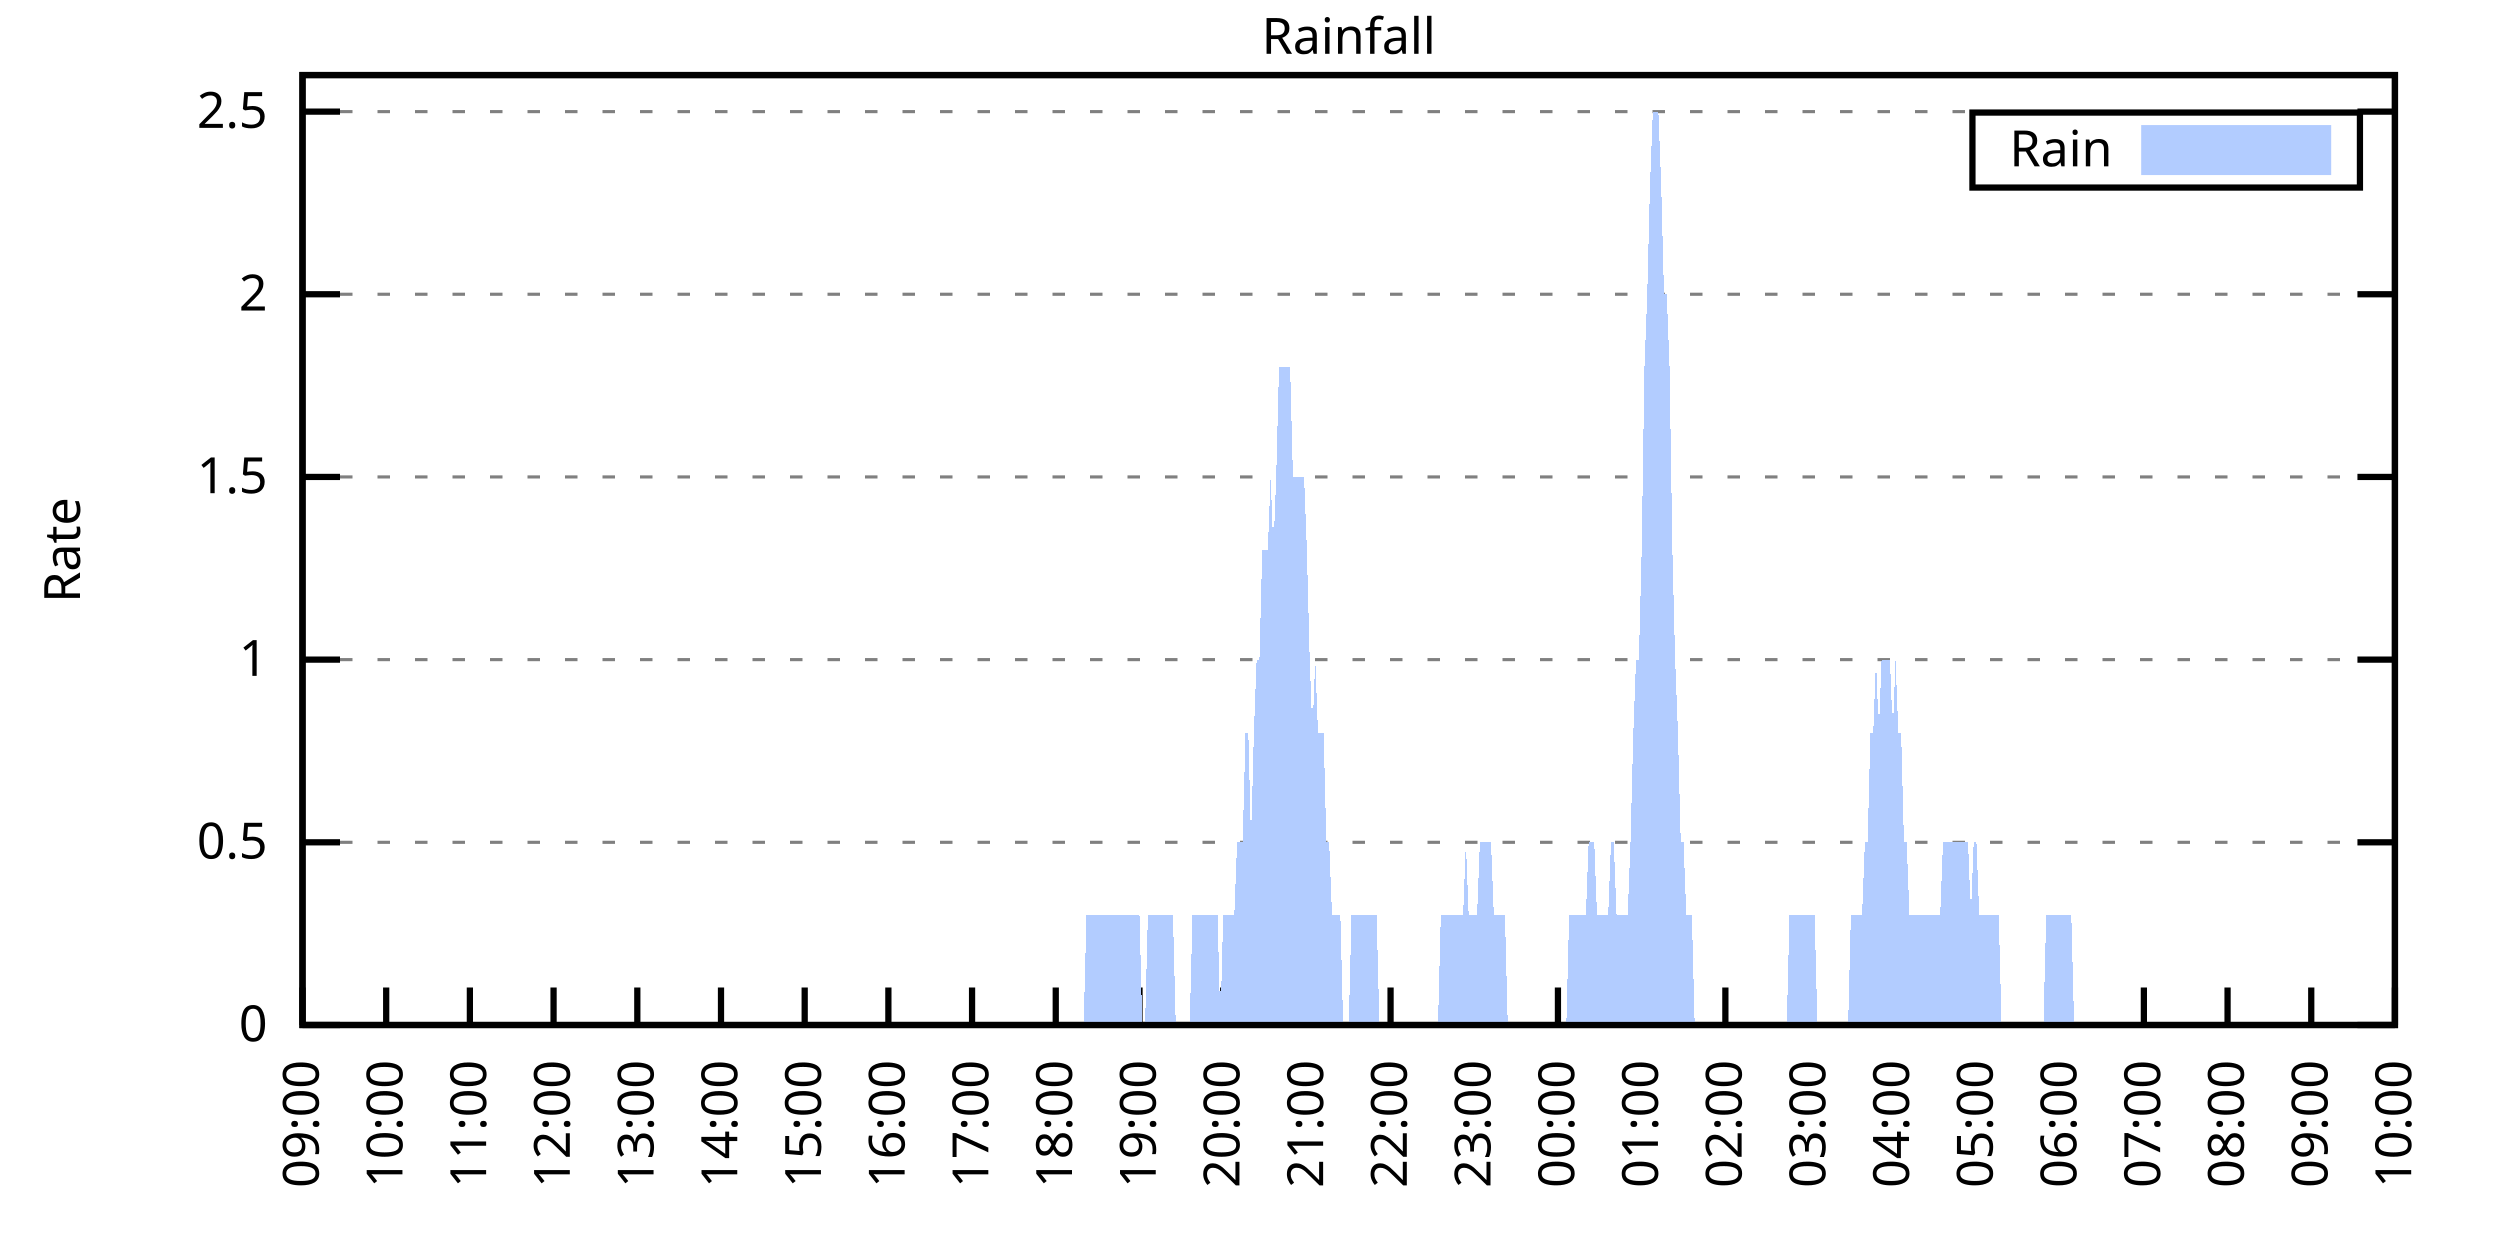
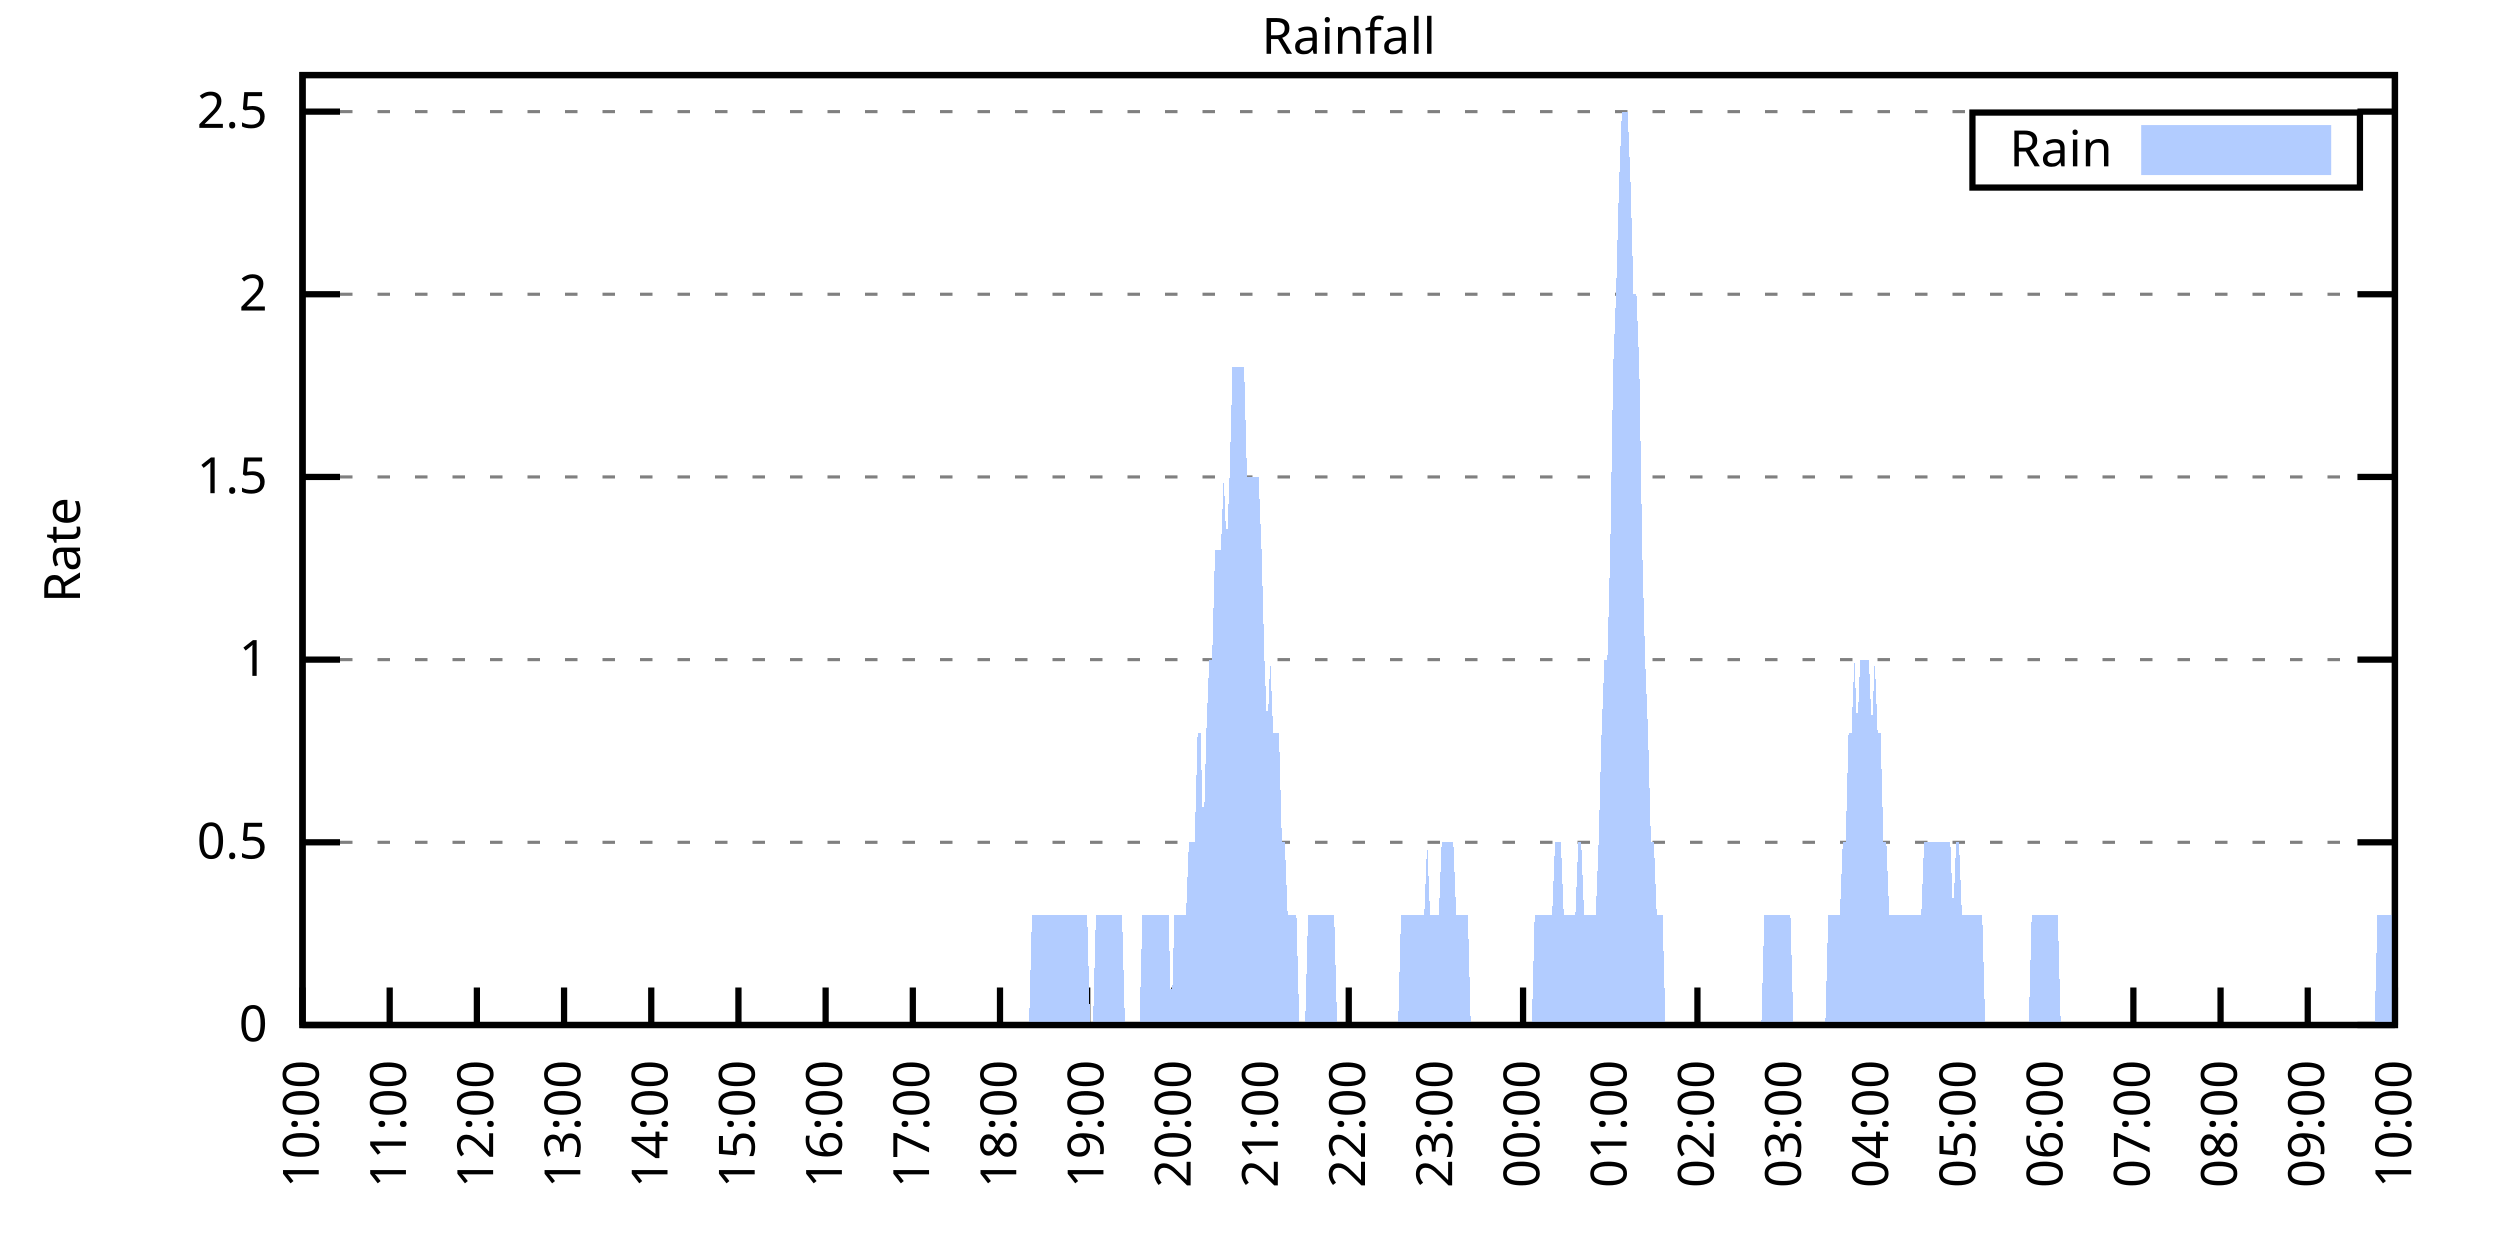
<svg xmlns="http://www.w3.org/2000/svg" xmlns:xlink="http://www.w3.org/1999/xlink" width="400" height="200" viewBox="0 0 400 200">
  <g id="gnuplot_canvas">
    <rect x="0" y="0" width="400" height="200" fill="none" />
    <defs>
      <circle id="gpDot" r="0.5" stroke-width="0.5" stroke="currentColor" />
      <path id="gpPt0" stroke-width="0.333" stroke="currentColor" d="M-1,0 h2 M0,-1 v2" />
      <path id="gpPt1" stroke-width="0.333" stroke="currentColor" d="M-1,-1 L1,1 M1,-1 L-1,1" />
      <path id="gpPt2" stroke-width="0.333" stroke="currentColor" d="M-1,0 L1,0 M0,-1 L0,1 M-1,-1 L1,1 M-1,1 L1,-1" />
      <rect id="gpPt3" stroke-width="0.333" stroke="currentColor" x="-1" y="-1" width="2" height="2" />
      <rect id="gpPt4" stroke-width="0.333" stroke="currentColor" fill="currentColor" x="-1" y="-1" width="2" height="2" />
      <circle id="gpPt5" stroke-width="0.333" stroke="currentColor" cx="0" cy="0" r="1" />
      <use xlink:href="#gpPt5" id="gpPt6" fill="currentColor" stroke="none" />
      <path id="gpPt7" stroke-width="0.333" stroke="currentColor" d="M0,-1.33 L-1.33,0.67 L1.33,0.67 z" />
      <use xlink:href="#gpPt7" id="gpPt8" fill="currentColor" stroke="none" />
      <use xlink:href="#gpPt7" id="gpPt9" stroke="currentColor" transform="rotate(180)" />
      <use xlink:href="#gpPt9" id="gpPt10" fill="currentColor" stroke="none" />
      <use xlink:href="#gpPt3" id="gpPt11" stroke="currentColor" transform="rotate(45)" />
      <use xlink:href="#gpPt11" id="gpPt12" fill="currentColor" stroke="none" />
      <path id="gpPt13" stroke-width="0.333" stroke="currentColor" d="M0,1.330 L1.265,0.411 L0.782,-1.067 L-0.782,-1.076 L-1.265,0.411 z" />
      <use xlink:href="#gpPt13" id="gpPt14" fill="currentColor" stroke="none" />
      <filter id="textbox" filterUnits="objectBoundingBox" x="0" y="0" height="1" width="1">
        <feFlood flood-color="white" flood-opacity="1" result="bgnd" />
        <feComposite in="SourceGraphic" in2="bgnd" operator="atop" />
      </filter>
      <filter id="greybox" filterUnits="objectBoundingBox" x="0" y="0" height="1" width="1">
        <feFlood flood-color="lightgrey" flood-opacity="1" result="grey" />
        <feComposite in="SourceGraphic" in2="grey" operator="atop" />
      </filter>
    </defs>
    <g fill="none" color="white" stroke="currentColor" stroke-width="1.00" stroke-linecap="butt" stroke-linejoin="miter">
</g>
    <g fill="none" color="black" stroke="currentColor" stroke-width="1.00" stroke-linecap="butt" stroke-linejoin="miter">
      <g stroke="none" shape-rendering="crispEdges">
        <polygon fill="rgb(255, 255, 255)" points="48.40,164.00 383.18,164.00 383.18,12.02 48.40,12.02 " />
      </g>
    </g>
    <g fill="none" color="black" stroke="currentColor" stroke-width="1.00" stroke-linecap="butt" stroke-linejoin="miter">
</g>
    <g fill="none" color="black" stroke="black" stroke-width="0.50" stroke-linecap="butt" stroke-linejoin="miter">
</g>
    <g fill="none" color="gray" stroke="currentColor" stroke-width="0.50" stroke-linecap="butt" stroke-linejoin="miter">
      <path stroke="gray" stroke-dasharray="2,4" class="gridline" d="M48.40,164.00 L383.19,164.00  " />
    </g>
    <g fill="none" color="gray" stroke="gray" stroke-width="1.00" stroke-linecap="butt" stroke-linejoin="miter">
</g>
    <g fill="none" color="black" stroke="currentColor" stroke-width="1.00" stroke-linecap="butt" stroke-linejoin="miter">
      <path stroke="black" d="M48.40,164.00 L54.40,164.00 M383.19,164.00 L377.19,164.00  " />
      <g transform="translate(42.80,166.60)" stroke="none" fill="black" font-family="Sans" font-size="8.00" text-anchor="end">
        <text>
          <tspan font-family="Sans"> 0</tspan>
        </text>
      </g>
    </g>
    <g fill="none" color="black" stroke="currentColor" stroke-width="1.00" stroke-linecap="butt" stroke-linejoin="miter">
</g>
    <g fill="none" color="black" stroke="black" stroke-width="0.50" stroke-linecap="butt" stroke-linejoin="miter">
</g>
    <g fill="none" color="gray" stroke="currentColor" stroke-width="0.50" stroke-linecap="butt" stroke-linejoin="miter">
      <path stroke="gray" stroke-dasharray="2,4" class="gridline" d="M48.40,134.77 L383.19,134.77  " />
    </g>
    <g fill="none" color="gray" stroke="gray" stroke-width="1.00" stroke-linecap="butt" stroke-linejoin="miter">
</g>
    <g fill="none" color="black" stroke="currentColor" stroke-width="1.00" stroke-linecap="butt" stroke-linejoin="miter">
      <path stroke="black" d="M48.40,134.77 L54.40,134.77 M383.19,134.77 L377.19,134.77  " />
      <g transform="translate(42.80,137.37)" stroke="none" fill="black" font-family="Sans" font-size="8.00" text-anchor="end">
        <text>
          <tspan font-family="Sans"> 0.5</tspan>
        </text>
      </g>
    </g>
    <g fill="none" color="black" stroke="currentColor" stroke-width="1.00" stroke-linecap="butt" stroke-linejoin="miter">
</g>
    <g fill="none" color="black" stroke="black" stroke-width="0.50" stroke-linecap="butt" stroke-linejoin="miter">
</g>
    <g fill="none" color="gray" stroke="currentColor" stroke-width="0.50" stroke-linecap="butt" stroke-linejoin="miter">
      <path stroke="gray" stroke-dasharray="2,4" class="gridline" d="M48.40,105.54 L383.19,105.54  " />
    </g>
    <g fill="none" color="gray" stroke="gray" stroke-width="1.00" stroke-linecap="butt" stroke-linejoin="miter">
</g>
    <g fill="none" color="black" stroke="currentColor" stroke-width="1.00" stroke-linecap="butt" stroke-linejoin="miter">
      <path stroke="black" d="M48.40,105.54 L54.40,105.54 M383.19,105.54 L377.19,105.54  " />
      <g transform="translate(42.80,108.14)" stroke="none" fill="black" font-family="Sans" font-size="8.00" text-anchor="end">
        <text>
          <tspan font-family="Sans"> 1</tspan>
        </text>
      </g>
    </g>
    <g fill="none" color="black" stroke="currentColor" stroke-width="1.00" stroke-linecap="butt" stroke-linejoin="miter">
</g>
    <g fill="none" color="black" stroke="black" stroke-width="0.50" stroke-linecap="butt" stroke-linejoin="miter">
</g>
    <g fill="none" color="gray" stroke="currentColor" stroke-width="0.50" stroke-linecap="butt" stroke-linejoin="miter">
      <path stroke="gray" stroke-dasharray="2,4" class="gridline" d="M48.40,76.31 L383.19,76.31  " />
    </g>
    <g fill="none" color="gray" stroke="gray" stroke-width="1.00" stroke-linecap="butt" stroke-linejoin="miter">
</g>
    <g fill="none" color="black" stroke="currentColor" stroke-width="1.00" stroke-linecap="butt" stroke-linejoin="miter">
      <path stroke="black" d="M48.40,76.31 L54.40,76.31 M383.19,76.31 L377.19,76.31  " />
      <g transform="translate(42.80,78.91)" stroke="none" fill="black" font-family="Sans" font-size="8.00" text-anchor="end">
        <text>
          <tspan font-family="Sans"> 1.5</tspan>
        </text>
      </g>
    </g>
    <g fill="none" color="black" stroke="currentColor" stroke-width="1.00" stroke-linecap="butt" stroke-linejoin="miter">
</g>
    <g fill="none" color="black" stroke="black" stroke-width="0.50" stroke-linecap="butt" stroke-linejoin="miter">
</g>
    <g fill="none" color="gray" stroke="currentColor" stroke-width="0.50" stroke-linecap="butt" stroke-linejoin="miter">
      <path stroke="gray" stroke-dasharray="2,4" class="gridline" d="M48.40,47.08 L383.19,47.08  " />
    </g>
    <g fill="none" color="gray" stroke="gray" stroke-width="1.00" stroke-linecap="butt" stroke-linejoin="miter">
</g>
    <g fill="none" color="black" stroke="currentColor" stroke-width="1.00" stroke-linecap="butt" stroke-linejoin="miter">
      <path stroke="black" d="M48.40,47.08 L54.40,47.08 M383.19,47.08 L377.19,47.08  " />
      <g transform="translate(42.80,49.68)" stroke="none" fill="black" font-family="Sans" font-size="8.00" text-anchor="end">
        <text>
          <tspan font-family="Sans"> 2</tspan>
        </text>
      </g>
    </g>
    <g fill="none" color="black" stroke="currentColor" stroke-width="1.00" stroke-linecap="butt" stroke-linejoin="miter">
</g>
    <g fill="none" color="black" stroke="black" stroke-width="0.50" stroke-linecap="butt" stroke-linejoin="miter">
</g>
    <g fill="none" color="gray" stroke="currentColor" stroke-width="0.50" stroke-linecap="butt" stroke-linejoin="miter">
      <path stroke="gray" stroke-dasharray="2,4" class="gridline" d="M48.40,17.86 L383.19,17.86  " />
    </g>
    <g fill="none" color="gray" stroke="gray" stroke-width="1.00" stroke-linecap="butt" stroke-linejoin="miter">
</g>
    <g fill="none" color="black" stroke="currentColor" stroke-width="1.00" stroke-linecap="butt" stroke-linejoin="miter">
      <path stroke="black" d="M48.40,17.86 L54.40,17.86 M383.19,17.86 L377.19,17.86  " />
      <g transform="translate(42.80,20.46)" stroke="none" fill="black" font-family="Sans" font-size="8.00" text-anchor="end">
        <text>
          <tspan font-family="Sans"> 2.5</tspan>
        </text>
      </g>
    </g>
    <g fill="none" color="black" stroke="currentColor" stroke-width="1.00" stroke-linecap="butt" stroke-linejoin="miter">
      <path stroke="black" d="M48.40,164.00 L48.40,158.00  " />
      <g transform="translate(51.00,169.60) rotate(270.00)" stroke="none" fill="black" font-family="Sans" font-size="8.00" text-anchor="end">
        <text>
-           <tspan font-family="Sans">09:00</tspan>
-         </text>
-       </g>
-     </g>
-     <g fill="none" color="black" stroke="currentColor" stroke-width="1.00" stroke-linecap="butt" stroke-linejoin="miter">
-       <path stroke="black" d="M61.79,164.00 L61.79,158.00  " />
-       <g transform="translate(64.39,169.60) rotate(270.00)" stroke="none" fill="black" font-family="Sans" font-size="8.00" text-anchor="end">
-         <text>
          <tspan font-family="Sans">10:00</tspan>
        </text>
      </g>
    </g>
    <g fill="none" color="black" stroke="currentColor" stroke-width="1.00" stroke-linecap="butt" stroke-linejoin="miter">
-       <path stroke="black" d="M75.18,164.00 L75.18,158.00  " />
-       <g transform="translate(77.78,169.60) rotate(270.00)" stroke="none" fill="black" font-family="Sans" font-size="8.00" text-anchor="end">
+       <path stroke="black" d="M62.35,164.00 L62.35,158.00  " />
+       <g transform="translate(64.95,169.60) rotate(270.00)" stroke="none" fill="black" font-family="Sans" font-size="8.00" text-anchor="end">
        <text>
          <tspan font-family="Sans">11:00</tspan>
        </text>
      </g>
    </g>
    <g fill="none" color="black" stroke="currentColor" stroke-width="1.00" stroke-linecap="butt" stroke-linejoin="miter">
-       <path stroke="black" d="M88.57,164.00 L88.57,158.00  " />
-       <g transform="translate(91.17,169.60) rotate(270.00)" stroke="none" fill="black" font-family="Sans" font-size="8.00" text-anchor="end">
+       <path stroke="black" d="M76.30,164.00 L76.30,158.00  " />
+       <g transform="translate(78.90,169.60) rotate(270.00)" stroke="none" fill="black" font-family="Sans" font-size="8.00" text-anchor="end">
        <text>
          <tspan font-family="Sans">12:00</tspan>
        </text>
      </g>
    </g>
    <g fill="none" color="black" stroke="currentColor" stroke-width="1.00" stroke-linecap="butt" stroke-linejoin="miter">
-       <path stroke="black" d="M101.97,164.00 L101.97,158.00  " />
-       <g transform="translate(104.57,169.60) rotate(270.00)" stroke="none" fill="black" font-family="Sans" font-size="8.00" text-anchor="end">
+       <path stroke="black" d="M90.25,164.00 L90.25,158.00  " />
+       <g transform="translate(92.85,169.60) rotate(270.00)" stroke="none" fill="black" font-family="Sans" font-size="8.00" text-anchor="end">
        <text>
          <tspan font-family="Sans">13:00</tspan>
        </text>
      </g>
    </g>
    <g fill="none" color="black" stroke="currentColor" stroke-width="1.00" stroke-linecap="butt" stroke-linejoin="miter">
-       <path stroke="black" d="M115.36,164.00 L115.36,158.00  " />
-       <g transform="translate(117.96,169.60) rotate(270.00)" stroke="none" fill="black" font-family="Sans" font-size="8.00" text-anchor="end">
+       <path stroke="black" d="M104.20,164.00 L104.20,158.00  " />
+       <g transform="translate(106.80,169.60) rotate(270.00)" stroke="none" fill="black" font-family="Sans" font-size="8.00" text-anchor="end">
        <text>
          <tspan font-family="Sans">14:00</tspan>
        </text>
      </g>
    </g>
    <g fill="none" color="black" stroke="currentColor" stroke-width="1.00" stroke-linecap="butt" stroke-linejoin="miter">
-       <path stroke="black" d="M128.75,164.00 L128.75,158.00  " />
-       <g transform="translate(131.35,169.60) rotate(270.00)" stroke="none" fill="black" font-family="Sans" font-size="8.00" text-anchor="end">
+       <path stroke="black" d="M118.15,164.00 L118.15,158.00  " />
+       <g transform="translate(120.75,169.60) rotate(270.00)" stroke="none" fill="black" font-family="Sans" font-size="8.00" text-anchor="end">
        <text>
          <tspan font-family="Sans">15:00</tspan>
        </text>
      </g>
    </g>
    <g fill="none" color="black" stroke="currentColor" stroke-width="1.00" stroke-linecap="butt" stroke-linejoin="miter">
-       <path stroke="black" d="M142.14,164.00 L142.14,158.00  " />
-       <g transform="translate(144.74,169.60) rotate(270.00)" stroke="none" fill="black" font-family="Sans" font-size="8.00" text-anchor="end">
+       <path stroke="black" d="M132.10,164.00 L132.10,158.00  " />
+       <g transform="translate(134.70,169.60) rotate(270.00)" stroke="none" fill="black" font-family="Sans" font-size="8.00" text-anchor="end">
        <text>
          <tspan font-family="Sans">16:00</tspan>
        </text>
      </g>
    </g>
    <g fill="none" color="black" stroke="currentColor" stroke-width="1.00" stroke-linecap="butt" stroke-linejoin="miter">
-       <path stroke="black" d="M155.53,164.00 L155.53,158.00  " />
-       <g transform="translate(158.13,169.60) rotate(270.00)" stroke="none" fill="black" font-family="Sans" font-size="8.00" text-anchor="end">
+       <path stroke="black" d="M146.05,164.00 L146.05,158.00  " />
+       <g transform="translate(148.65,169.60) rotate(270.00)" stroke="none" fill="black" font-family="Sans" font-size="8.00" text-anchor="end">
        <text>
          <tspan font-family="Sans">17:00</tspan>
        </text>
      </g>
    </g>
    <g fill="none" color="black" stroke="currentColor" stroke-width="1.00" stroke-linecap="butt" stroke-linejoin="miter">
-       <path stroke="black" d="M168.92,164.00 L168.92,158.00  " />
-       <g transform="translate(171.52,169.60) rotate(270.00)" stroke="none" fill="black" font-family="Sans" font-size="8.00" text-anchor="end">
+       <path stroke="black" d="M160.00,164.00 L160.00,158.00  " />
+       <g transform="translate(162.60,169.60) rotate(270.00)" stroke="none" fill="black" font-family="Sans" font-size="8.00" text-anchor="end">
        <text>
          <tspan font-family="Sans">18:00</tspan>
        </text>
      </g>
    </g>
    <g fill="none" color="black" stroke="currentColor" stroke-width="1.00" stroke-linecap="butt" stroke-linejoin="miter">
-       <path stroke="black" d="M182.32,164.00 L182.32,158.00  " />
-       <g transform="translate(184.92,169.60) rotate(270.00)" stroke="none" fill="black" font-family="Sans" font-size="8.00" text-anchor="end">
+       <path stroke="black" d="M173.95,164.00 L173.95,158.00  " />
+       <g transform="translate(176.55,169.60) rotate(270.00)" stroke="none" fill="black" font-family="Sans" font-size="8.00" text-anchor="end">
        <text>
          <tspan font-family="Sans">19:00</tspan>
        </text>
      </g>
    </g>
    <g fill="none" color="black" stroke="currentColor" stroke-width="1.00" stroke-linecap="butt" stroke-linejoin="miter">
-       <path stroke="black" d="M195.71,164.00 L195.71,158.00  " />
-       <g transform="translate(198.31,169.60) rotate(270.00)" stroke="none" fill="black" font-family="Sans" font-size="8.00" text-anchor="end">
+       <path stroke="black" d="M187.90,164.00 L187.90,158.00  " />
+       <g transform="translate(190.50,169.60) rotate(270.00)" stroke="none" fill="black" font-family="Sans" font-size="8.00" text-anchor="end">
        <text>
          <tspan font-family="Sans">20:00</tspan>
        </text>
      </g>
    </g>
    <g fill="none" color="black" stroke="currentColor" stroke-width="1.00" stroke-linecap="butt" stroke-linejoin="miter">
-       <path stroke="black" d="M209.10,164.00 L209.10,158.00  " />
-       <g transform="translate(211.70,169.60) rotate(270.00)" stroke="none" fill="black" font-family="Sans" font-size="8.00" text-anchor="end">
+       <path stroke="black" d="M201.85,164.00 L201.85,158.00  " />
+       <g transform="translate(204.45,169.60) rotate(270.00)" stroke="none" fill="black" font-family="Sans" font-size="8.00" text-anchor="end">
        <text>
          <tspan font-family="Sans">21:00</tspan>
        </text>
      </g>
    </g>
    <g fill="none" color="black" stroke="currentColor" stroke-width="1.00" stroke-linecap="butt" stroke-linejoin="miter">
-       <path stroke="black" d="M222.49,164.00 L222.49,158.00  " />
-       <g transform="translate(225.09,169.60) rotate(270.00)" stroke="none" fill="black" font-family="Sans" font-size="8.00" text-anchor="end">
+       <path stroke="black" d="M215.80,164.00 L215.80,158.00  " />
+       <g transform="translate(218.40,169.60) rotate(270.00)" stroke="none" fill="black" font-family="Sans" font-size="8.00" text-anchor="end">
        <text>
          <tspan font-family="Sans">22:00</tspan>
        </text>
      </g>
    </g>
    <g fill="none" color="black" stroke="currentColor" stroke-width="1.00" stroke-linecap="butt" stroke-linejoin="miter">
-       <path stroke="black" d="M235.88,164.00 L235.88,158.00  " />
-       <g transform="translate(238.48,169.60) rotate(270.00)" stroke="none" fill="black" font-family="Sans" font-size="8.00" text-anchor="end">
+       <path stroke="black" d="M229.74,164.00 L229.74,158.00  " />
+       <g transform="translate(232.34,169.60) rotate(270.00)" stroke="none" fill="black" font-family="Sans" font-size="8.00" text-anchor="end">
        <text>
          <tspan font-family="Sans">23:00</tspan>
        </text>
      </g>
    </g>
    <g fill="none" color="black" stroke="currentColor" stroke-width="1.00" stroke-linecap="butt" stroke-linejoin="miter">
-       <path stroke="black" d="M249.27,164.00 L249.27,158.00  " />
-       <g transform="translate(251.87,169.60) rotate(270.00)" stroke="none" fill="black" font-family="Sans" font-size="8.00" text-anchor="end">
+       <path stroke="black" d="M243.69,164.00 L243.69,158.00  " />
+       <g transform="translate(246.29,169.60) rotate(270.00)" stroke="none" fill="black" font-family="Sans" font-size="8.00" text-anchor="end">
        <text>
          <tspan font-family="Sans">00:00</tspan>
        </text>
      </g>
    </g>
    <g fill="none" color="black" stroke="currentColor" stroke-width="1.00" stroke-linecap="butt" stroke-linejoin="miter">
-       <path stroke="black" d="M262.67,164.00 L262.67,158.00  " />
-       <g transform="translate(265.27,169.60) rotate(270.00)" stroke="none" fill="black" font-family="Sans" font-size="8.00" text-anchor="end">
+       <path stroke="black" d="M257.64,164.00 L257.64,158.00  " />
+       <g transform="translate(260.24,169.60) rotate(270.00)" stroke="none" fill="black" font-family="Sans" font-size="8.00" text-anchor="end">
        <text>
          <tspan font-family="Sans">01:00</tspan>
        </text>
      </g>
    </g>
    <g fill="none" color="black" stroke="currentColor" stroke-width="1.00" stroke-linecap="butt" stroke-linejoin="miter">
-       <path stroke="black" d="M276.06,164.00 L276.06,158.00  " />
-       <g transform="translate(278.66,169.60) rotate(270.00)" stroke="none" fill="black" font-family="Sans" font-size="8.00" text-anchor="end">
+       <path stroke="black" d="M271.59,164.00 L271.59,158.00  " />
+       <g transform="translate(274.19,169.60) rotate(270.00)" stroke="none" fill="black" font-family="Sans" font-size="8.00" text-anchor="end">
        <text>
          <tspan font-family="Sans">02:00</tspan>
        </text>
      </g>
    </g>
    <g fill="none" color="black" stroke="currentColor" stroke-width="1.00" stroke-linecap="butt" stroke-linejoin="miter">
-       <path stroke="black" d="M289.45,164.00 L289.45,158.00  " />
-       <g transform="translate(292.05,169.60) rotate(270.00)" stroke="none" fill="black" font-family="Sans" font-size="8.00" text-anchor="end">
+       <path stroke="black" d="M285.54,164.00 L285.54,158.00  " />
+       <g transform="translate(288.14,169.60) rotate(270.00)" stroke="none" fill="black" font-family="Sans" font-size="8.00" text-anchor="end">
        <text>
          <tspan font-family="Sans">03:00</tspan>
        </text>
      </g>
    </g>
    <g fill="none" color="black" stroke="currentColor" stroke-width="1.00" stroke-linecap="butt" stroke-linejoin="miter">
-       <path stroke="black" d="M302.84,164.00 L302.84,158.00  " />
-       <g transform="translate(305.44,169.60) rotate(270.00)" stroke="none" fill="black" font-family="Sans" font-size="8.00" text-anchor="end">
+       <path stroke="black" d="M299.49,164.00 L299.49,158.00  " />
+       <g transform="translate(302.09,169.60) rotate(270.00)" stroke="none" fill="black" font-family="Sans" font-size="8.00" text-anchor="end">
        <text>
          <tspan font-family="Sans">04:00</tspan>
        </text>
      </g>
    </g>
    <g fill="none" color="black" stroke="currentColor" stroke-width="1.00" stroke-linecap="butt" stroke-linejoin="miter">
-       <path stroke="black" d="M316.23,164.00 L316.23,158.00  " />
-       <g transform="translate(318.83,169.60) rotate(270.00)" stroke="none" fill="black" font-family="Sans" font-size="8.00" text-anchor="end">
+       <path stroke="black" d="M313.44,164.00 L313.44,158.00  " />
+       <g transform="translate(316.04,169.60) rotate(270.00)" stroke="none" fill="black" font-family="Sans" font-size="8.00" text-anchor="end">
        <text>
          <tspan font-family="Sans">05:00</tspan>
        </text>
      </g>
    </g>
    <g fill="none" color="black" stroke="currentColor" stroke-width="1.00" stroke-linecap="butt" stroke-linejoin="miter">
-       <path stroke="black" d="M329.62,164.00 L329.62,158.00  " />
-       <g transform="translate(332.22,169.60) rotate(270.00)" stroke="none" fill="black" font-family="Sans" font-size="8.00" text-anchor="end">
+       <path stroke="black" d="M327.39,164.00 L327.39,158.00  " />
+       <g transform="translate(329.99,169.60) rotate(270.00)" stroke="none" fill="black" font-family="Sans" font-size="8.00" text-anchor="end">
        <text>
          <tspan font-family="Sans">06:00</tspan>
        </text>
      </g>
    </g>
    <g fill="none" color="black" stroke="currentColor" stroke-width="1.00" stroke-linecap="butt" stroke-linejoin="miter">
-       <path stroke="black" d="M343.02,164.00 L343.02,158.00  " />
-       <g transform="translate(345.62,169.60) rotate(270.00)" stroke="none" fill="black" font-family="Sans" font-size="8.00" text-anchor="end">
+       <path stroke="black" d="M341.34,164.00 L341.34,158.00  " />
+       <g transform="translate(343.94,169.60) rotate(270.00)" stroke="none" fill="black" font-family="Sans" font-size="8.00" text-anchor="end">
        <text>
          <tspan font-family="Sans">07:00</tspan>
        </text>
      </g>
    </g>
    <g fill="none" color="black" stroke="currentColor" stroke-width="1.00" stroke-linecap="butt" stroke-linejoin="miter">
-       <path stroke="black" d="M356.41,164.00 L356.41,158.00  " />
-       <g transform="translate(359.01,169.60) rotate(270.00)" stroke="none" fill="black" font-family="Sans" font-size="8.00" text-anchor="end">
+       <path stroke="black" d="M355.29,164.00 L355.29,158.00  " />
+       <g transform="translate(357.89,169.60) rotate(270.00)" stroke="none" fill="black" font-family="Sans" font-size="8.00" text-anchor="end">
        <text>
          <tspan font-family="Sans">08:00</tspan>
        </text>
      </g>
    </g>
    <g fill="none" color="black" stroke="currentColor" stroke-width="1.00" stroke-linecap="butt" stroke-linejoin="miter">
-       <path stroke="black" d="M369.80,164.00 L369.80,158.00  " />
-       <g transform="translate(372.40,169.60) rotate(270.00)" stroke="none" fill="black" font-family="Sans" font-size="8.00" text-anchor="end">
+       <path stroke="black" d="M369.24,164.00 L369.24,158.00  " />
+       <g transform="translate(371.84,169.60) rotate(270.00)" stroke="none" fill="black" font-family="Sans" font-size="8.00" text-anchor="end">
        <text>
          <tspan font-family="Sans">09:00</tspan>
        </text>
      </g>
    </g>
    <g fill="none" color="black" stroke="currentColor" stroke-width="1.00" stroke-linecap="butt" stroke-linejoin="miter">
      <path stroke="black" d="M383.19,164.00 L383.19,158.00  " />
      <g transform="translate(385.79,169.60) rotate(270.00)" stroke="none" fill="black" font-family="Sans" font-size="8.00" text-anchor="end">
        <text>
          <tspan font-family="Sans">10:00</tspan>
        </text>
      </g>
    </g>
    <g fill="none" color="black" stroke="currentColor" stroke-width="1.00" stroke-linecap="butt" stroke-linejoin="miter">
</g>
    <g fill="none" color="black" stroke="currentColor" stroke-width="1.00" stroke-linecap="butt" stroke-linejoin="miter">
      <path stroke="black" d="M48.40,12.01 L48.40,164.00 L383.19,164.00 L383.19,12.01 L48.40,12.01 Z  " />
    </g>
    <g fill="none" color="black" stroke="currentColor" stroke-width="1.00" stroke-linecap="butt" stroke-linejoin="miter">
</g>
    <g fill="none" color="black" stroke="currentColor" stroke-width="1.00" stroke-linecap="butt" stroke-linejoin="miter">
      <path stroke="black" d="M315.59,30.01 L315.59,18.01 L377.59,18.01 L377.59,30.01 L315.59,30.01 Z  " />
    </g>
    <g id="Rainfall_plot_1">
      <g fill="none" color="white" stroke="black" stroke-width="2.00" stroke-linecap="butt" stroke-linejoin="miter">
</g>
      <g fill="none" color="black" stroke="currentColor" stroke-width="2.00" stroke-linecap="butt" stroke-linejoin="miter">
        <g transform="translate(337.99,26.61)" stroke="none" fill="black" font-family="Sans" font-size="8.00" text-anchor="end">
          <text>
            <tspan font-family="Sans">Rain</tspan>
          </text>
        </g>
      </g>
      <g fill="none" color="black" stroke="currentColor" stroke-width="2.00" stroke-linecap="butt" stroke-linejoin="miter">
        <g stroke="none" shape-rendering="crispEdges">
          <polygon fill="rgb(178, 204, 255)" points="343.59,27.01 371.99,27.01 371.99,21.01 343.59,21.01 " />
        </g>
        <path stroke="rgb(178, 204, 255)" d="M343.59,27.01 L371.99,27.01 L371.99,21.01 L343.59,21.01 L343.59,27.01 Z  " />
      </g>
      <g fill="none" color="black" stroke="currentColor" stroke-width="2.00" stroke-linecap="butt" stroke-linejoin="miter">
        <g stroke="none" shape-rendering="crispEdges">
-           <polygon fill="rgb(178, 204, 255)" points="58.67,164.00 59.11,164.00 59.56,164.00 60.01,164.00 60.45,164.00 60.90,164.00 61.35,164.00 61.79,164.00 62.24,164.00 62.68,164.00 63.13,164.00 63.58,164.00 64.02,164.00 64.47,164.00 64.92,164.00 65.36,164.00 65.81,164.00 66.26,164.00 66.70,164.00 67.15,164.00 67.59,164.00 68.04,164.00 68.49,164.00 68.93,164.00 69.38,164.00 69.83,164.00 70.27,164.00 70.72,164.00 71.17,164.00 71.61,164.00 72.06,164.00 72.50,164.00 72.95,164.00 73.40,164.00 73.84,164.00 74.29,164.00 74.74,164.00 75.18,164.00 75.63,164.00 76.08,164.00 76.52,164.00 76.97,164.00 77.42,164.00 77.86,164.00 78.31,164.00 78.75,164.00 79.20,164.00 79.65,164.00 80.09,164.00 80.54,164.00 80.99,164.00 81.43,164.00 81.88,164.00 82.33,164.00 82.77,164.00 83.22,164.00 83.66,164.00 84.11,164.00 84.56,164.00 85.00,164.00 85.45,164.00 85.90,164.00 86.34,164.00 86.79,164.00 87.24,164.00 87.68,164.00 88.13,164.00 88.57,164.00 89.02,164.00 89.47,164.00 89.91,164.00 90.36,164.00 90.81,164.00 91.25,164.00 91.70,164.00 92.15,164.00 92.59,164.00 93.04,164.00 93.49,164.00 93.93,164.00 94.38,164.00 94.82,164.00 95.27,164.00 95.72,164.00 96.16,164.00 96.61,164.00 97.06,164.00 97.50,164.00 97.95,164.00 98.40,164.00 98.84,164.00 99.29,164.00 99.73,164.00 100.18,164.00 100.63,164.00 101.07,164.00 101.52,164.00 101.97,164.00 102.41,164.00 102.86,164.00 103.31,164.00 103.75,164.00 104.20,164.00 104.64,164.00 105.09,164.00 105.54,164.00 105.98,164.00 106.43,164.00 106.88,164.00 107.32,164.00 107.77,164.00 108.22,164.00 108.66,164.00 109.11,164.00 109.55,164.00 110.00,164.00 110.45,164.00 110.89,164.00 111.34,164.00 111.79,164.00 112.23,164.00 112.68,164.00 113.13,164.00 113.57,164.00 114.02,164.00 114.47,164.00 114.91,164.00 115.36,164.00 115.80,164.00 116.25,164.00 116.70,164.00 117.14,164.00 117.59,164.00 118.04,164.00 118.48,164.00 118.93,164.00 119.38,164.00 119.82,164.00 120.27,164.00 120.71,164.00 121.16,164.00 121.61,164.00 122.05,164.00 122.50,164.00 122.95,164.00 123.39,164.00 123.84,164.00 124.29,164.00 124.73,164.00 125.18,164.00 125.62,164.00 126.07,164.00 126.52,164.00 126.96,164.00 127.41,164.00 127.86,164.00 128.30,164.00 128.75,164.00 129.20,164.00 129.64,164.00 130.09,164.00 130.54,164.00 130.98,164.00 131.43,164.00 131.87,164.00 132.32,164.00 132.77,164.00 133.21,164.00 133.66,164.00 134.11,164.00 134.55,164.00 135.00,164.00 135.45,164.00 135.89,164.00 136.34,164.00 136.78,164.00 137.23,164.00 137.68,164.00 138.12,164.00 138.57,164.00 139.02,164.00 139.46,164.00 139.91,164.00 140.36,164.00 140.80,164.00 141.25,164.00 141.69,164.00 142.14,164.00 142.59,164.00 143.03,164.00 143.48,164.00 143.93,164.00 144.37,164.00 144.82,164.00 145.27,164.00 145.71,164.00 146.16,164.00 146.61,164.00 147.05,164.00 147.50,164.00 147.94,164.00 148.39,164.00 148.84,164.00 149.28,164.00 149.73,164.00 150.18,164.00 150.62,164.00 151.07,164.00 151.52,164.00 151.96,164.00 152.41,164.00 152.85,164.00 153.30,164.00 153.75,164.00 154.19,164.00 154.64,164.00 155.09,164.00 155.53,164.00 155.98,164.00 156.43,164.00 156.87,164.00 157.32,164.00 157.76,164.00 158.21,164.00 158.66,164.00 159.10,164.00 159.55,164.00 160.00,164.00 160.44,164.00 160.89,164.00 161.34,164.00 161.78,164.00 162.23,164.00 162.67,164.00 163.12,164.00 163.57,164.00 164.01,164.00 164.46,164.00 164.91,164.00 165.35,164.00 165.80,164.00 166.25,164.00 166.69,164.00 167.14,164.00 167.59,164.00 168.03,164.00 168.48,164.00 168.92,164.00 169.37,164.00 169.82,164.00 170.26,164.00 170.71,164.00 171.16,164.00 171.60,164.00 172.05,164.00 172.50,164.00 172.94,164.00 173.39,164.00 173.83,146.46 174.28,146.46 174.73,146.46 175.17,146.46 175.62,146.46 176.07,146.46 176.51,146.46 176.96,146.46 177.41,146.46 177.85,146.46 178.30,146.46 178.74,146.46 179.19,146.46 179.64,146.46 180.08,146.46 180.53,146.46 180.98,146.46 181.42,146.46 181.87,146.46 182.32,146.46 182.76,164.00 183.21,164.00 183.66,146.46 184.10,146.46 184.55,146.46 184.99,146.46 185.44,146.46 185.89,146.46 186.33,146.46 186.78,146.46 187.23,146.46 187.67,146.46 188.12,164.00 188.57,164.00 189.01,164.00 189.46,164.00 189.90,164.00 190.35,164.00 190.80,146.46 191.24,146.46 191.69,146.46 192.14,146.46 192.58,146.46 193.03,146.46 193.48,146.46 193.92,146.46 194.37,146.46 194.81,146.46 195.26,164.00 195.71,146.46 196.15,146.46 196.60,146.46 197.05,146.46 197.49,146.46 197.94,134.77 198.39,134.77 198.83,134.77 199.28,117.23 199.73,117.23 200.17,134.77 200.62,117.23 201.06,105.54 201.51,105.54 201.96,88.00 202.40,88.00 202.85,88.00 203.30,76.31 203.74,88.00 204.19,76.31 204.64,58.78 205.08,58.78 205.53,58.78 205.97,58.78 206.42,58.78 206.87,76.31 207.31,76.31 207.76,76.31 208.21,76.31 208.65,76.31 209.10,88.00 209.55,105.54 209.99,117.23 210.44,105.54 210.88,117.23 211.33,117.23 211.78,117.23 212.22,134.77 212.67,134.77 213.12,146.46 213.56,146.46 214.01,146.46 214.46,146.46 214.90,164.00 215.35,164.00 215.80,164.00 216.24,146.46 216.69,146.46 217.13,146.46 217.58,146.46 218.03,146.46 218.47,146.46 218.92,146.46 219.37,146.46 219.81,146.46 220.26,146.46 220.71,164.00 221.15,164.00 221.60,164.00 222.04,164.00 222.49,164.00 222.94,164.00 223.38,164.00 223.83,164.00 224.28,164.00 224.72,164.00 225.17,164.00 225.62,164.00 226.06,164.00 226.51,164.00 226.95,164.00 227.40,164.00 227.85,164.00 228.29,164.00 228.74,164.00 229.19,164.00 229.63,164.00 230.08,164.00 230.53,146.46 230.97,146.46 231.42,146.46 231.86,146.46 232.31,146.46 232.76,146.46 233.20,146.46 233.65,146.46 234.10,146.46 234.54,134.77 234.99,146.46 235.44,146.46 235.88,146.46 236.33,146.46 236.78,134.77 237.22,134.77 237.67,134.77 238.11,134.77 238.56,134.77 239.01,146.46 239.45,146.46 239.90,146.46 240.35,146.46 240.79,146.46 241.24,164.00 241.69,164.00 242.13,164.00 242.58,164.00 243.02,164.00 243.47,164.00 243.92,164.00 244.36,164.00 244.81,164.00 245.26,164.00 245.70,164.00 246.15,164.00 246.60,164.00 247.04,164.00 247.49,164.00 247.93,164.00 248.38,164.00 248.83,164.00 249.27,164.00 249.72,164.00 250.17,164.00 250.61,164.00 251.06,146.46 251.51,146.46 251.95,146.46 252.40,146.46 252.85,146.46 253.29,146.46 253.74,146.46 254.18,134.77 254.63,134.77 255.08,134.77 255.52,146.46 255.97,146.46 256.42,146.46 256.86,146.46 257.31,146.46 257.76,134.77 258.20,134.77 258.65,146.46 259.09,146.46 259.54,146.46 259.99,146.46 260.43,146.46 260.88,134.77 261.33,117.23 261.77,105.54 262.22,105.54 262.67,88.00 263.11,58.78 263.56,47.08 264.00,29.55 264.45,17.86 264.90,17.86 265.34,17.86 265.79,29.55 266.24,47.08 266.68,47.08 267.13,58.78 267.58,88.00 268.02,105.54 268.47,117.23 268.92,134.77 269.36,134.77 269.81,146.46 270.25,146.46 270.70,146.46 271.15,164.00 271.59,164.00 272.04,164.00 272.49,164.00 272.93,164.00 273.38,164.00 273.83,164.00 274.27,164.00 274.72,164.00 275.16,164.00 275.61,164.00 276.06,164.00 276.50,164.00 276.95,164.00 277.40,164.00 277.84,164.00 278.29,164.00 278.74,164.00 279.18,164.00 279.63,164.00 280.07,164.00 280.52,164.00 280.97,164.00 281.41,164.00 281.86,164.00 282.31,164.00 282.75,164.00 283.20,164.00 283.65,164.00 284.09,164.00 284.54,164.00 284.98,164.00 285.43,164.00 285.88,164.00 286.32,146.46 286.77,146.46 287.22,146.46 287.66,146.46 288.11,146.46 288.56,146.46 289.00,146.46 289.45,146.46 289.90,146.46 290.34,146.46 290.79,164.00 291.23,164.00 291.68,164.00 292.13,164.00 292.57,164.00 293.02,164.00 293.47,164.00 293.91,164.00 294.36,164.00 294.81,164.00 295.25,164.00 295.70,164.00 296.14,146.46 296.59,146.46 297.04,146.46 297.48,146.46 297.93,146.46 298.38,134.77 298.82,134.77 299.27,117.23 299.72,117.23 300.16,105.54 300.61,117.23 301.05,105.54 301.50,105.54 301.95,105.54 302.39,105.54 302.84,117.23 303.29,105.54 303.73,117.23 304.18,117.23 304.63,134.77 305.07,134.77 305.52,146.46 305.97,146.46 306.41,146.46 306.86,146.46 307.30,146.46 307.75,146.46 308.20,146.46 308.64,146.46 309.09,146.46 309.54,146.46 309.98,146.46 310.43,146.46 310.88,134.77 311.32,134.77 311.77,134.77 312.21,134.77 312.66,134.77 313.11,134.77 313.55,134.77 314.00,134.77 314.45,134.77 314.89,134.77 315.34,146.46 315.79,134.77 316.23,134.77 316.68,146.46 317.12,146.46 317.57,146.46 318.02,146.46 318.46,146.46 318.91,146.46 319.36,146.46 319.80,146.46 320.25,164.00 320.70,164.00 321.14,164.00 321.59,164.00 322.04,164.00 322.48,164.00 322.93,164.00 323.37,164.00 323.82,164.00 324.27,164.00 324.71,164.00 325.16,164.00 325.61,164.00 326.05,164.00 326.50,164.00 326.95,164.00 327.39,146.46 327.84,146.46 328.28,146.46 328.73,146.46 329.18,146.46 329.62,146.46 330.07,146.46 330.52,146.46 330.96,146.46 331.41,146.46 331.86,164.00 332.30,164.00 332.75,164.00 333.19,164.00 333.64,164.00 334.09,164.00 334.53,164.00 334.98,164.00 335.43,164.00 335.87,164.00 336.32,164.00 336.77,164.00 337.21,164.00 337.66,164.00 338.10,164.00 338.55,164.00 339.00,164.00 339.44,164.00 339.89,164.00 340.34,164.00 340.78,164.00 341.23,164.00 341.68,164.00 342.12,164.00 342.57,164.00 343.02,164.00 343.46,164.00 343.91,164.00 344.35,164.00 344.80,164.00 345.25,164.00 345.69,164.00 346.14,164.00 346.59,164.00 347.03,164.00 347.48,164.00 347.93,164.00 348.37,164.00 348.82,164.00 349.26,164.00 349.71,164.00 350.16,164.00 350.60,164.00 351.05,164.00 351.50,164.00 351.94,164.00 352.39,164.00 352.84,164.00 353.28,164.00 353.73,164.00 354.17,164.00 354.62,164.00 355.07,164.00 355.51,164.00 355.96,164.00 356.41,164.00 356.85,164.00 357.30,164.00 357.75,164.00 358.19,164.00 358.64,164.00 359.09,164.00 359.53,164.00 359.98,164.00 360.42,164.00 360.87,164.00 361.32,164.00 361.76,164.00 362.21,164.00 362.66,164.00 363.10,164.00 363.55,164.00 364.00,164.00 364.44,164.00 364.89,164.00 365.33,164.00 365.78,164.00 366.23,164.00 366.67,164.00 367.12,164.00 367.57,164.00 368.01,164.00 368.46,164.00 368.91,164.00 369.35,164.00 369.80,164.00 370.24,164.00 370.69,164.00 371.14,164.00 371.58,164.00 372.03,164.00 372.48,164.00 372.92,164.00 373.37,164.00 373.82,164.00 374.26,164.00 374.71,164.00 375.16,164.00 375.60,164.00 376.05,164.00 376.49,164.00 376.94,164.00 377.39,164.00 377.83,164.00 378.28,164.00 378.73,164.00 379.17,164.00 379.62,164.00 379.62,164.00 58.67,164.00 " />
+           <polygon fill="rgb(178, 204, 255)" points="48.86,164.00 49.33,164.00 49.79,164.00 50.26,164.00 50.72,164.00 51.19,164.00 51.65,164.00 52.12,164.00 52.58,164.00 53.05,164.00 53.51,164.00 53.98,164.00 54.44,164.00 54.91,164.00 55.37,164.00 55.84,164.00 56.30,164.00 56.77,164.00 57.23,164.00 57.70,164.00 58.16,164.00 58.63,164.00 59.09,164.00 59.56,164.00 60.02,164.00 60.49,164.00 60.95,164.00 61.42,164.00 61.88,164.00 62.35,164.00 62.81,164.00 63.28,164.00 63.74,164.00 64.21,164.00 64.67,164.00 65.14,164.00 65.60,164.00 66.07,164.00 66.53,164.00 67.00,164.00 67.46,164.00 67.93,164.00 68.39,164.00 68.86,164.00 69.32,164.00 69.79,164.00 70.25,164.00 70.72,164.00 71.18,164.00 71.65,164.00 72.11,164.00 72.58,164.00 73.04,164.00 73.51,164.00 73.97,164.00 74.44,164.00 74.90,164.00 75.37,164.00 75.83,164.00 76.30,164.00 76.76,164.00 77.23,164.00 77.69,164.00 78.16,164.00 78.62,164.00 79.09,164.00 79.55,164.00 80.02,164.00 80.48,164.00 80.95,164.00 81.41,164.00 81.88,164.00 82.34,164.00 82.81,164.00 83.27,164.00 83.74,164.00 84.20,164.00 84.67,164.00 85.13,164.00 85.60,164.00 86.06,164.00 86.53,164.00 86.99,164.00 87.46,164.00 87.92,164.00 88.39,164.00 88.85,164.00 89.32,164.00 89.78,164.00 90.25,164.00 90.71,164.00 91.18,164.00 91.64,164.00 92.11,164.00 92.57,164.00 93.04,164.00 93.50,164.00 93.97,164.00 94.43,164.00 94.90,164.00 95.36,164.00 95.83,164.00 96.29,164.00 96.76,164.00 97.22,164.00 97.69,164.00 98.15,164.00 98.62,164.00 99.08,164.00 99.55,164.00 100.01,164.00 100.48,164.00 100.94,164.00 101.41,164.00 101.87,164.00 102.34,164.00 102.80,164.00 103.27,164.00 103.73,164.00 104.20,164.00 104.66,164.00 105.13,164.00 105.59,164.00 106.06,164.00 106.52,164.00 106.99,164.00 107.45,164.00 107.92,164.00 108.38,164.00 108.85,164.00 109.31,164.00 109.78,164.00 110.24,164.00 110.71,164.00 111.17,164.00 111.64,164.00 112.10,164.00 112.57,164.00 113.03,164.00 113.50,164.00 113.96,164.00 114.43,164.00 114.89,164.00 115.36,164.00 115.82,164.00 116.29,164.00 116.75,164.00 117.22,164.00 117.68,164.00 118.15,164.00 118.61,164.00 119.08,164.00 119.54,164.00 120.01,164.00 120.47,164.00 120.94,164.00 121.40,164.00 121.87,164.00 122.33,164.00 122.80,164.00 123.26,164.00 123.73,164.00 124.19,164.00 124.66,164.00 125.12,164.00 125.59,164.00 126.05,164.00 126.52,164.00 126.98,164.00 127.45,164.00 127.91,164.00 128.38,164.00 128.84,164.00 129.31,164.00 129.77,164.00 130.24,164.00 130.70,164.00 131.17,164.00 131.63,164.00 132.10,164.00 132.56,164.00 133.03,164.00 133.49,164.00 133.96,164.00 134.42,164.00 134.89,164.00 135.35,164.00 135.82,164.00 136.28,164.00 136.75,164.00 137.21,164.00 137.68,164.00 138.14,164.00 138.61,164.00 139.07,164.00 139.54,164.00 140.00,164.00 140.47,164.00 140.93,164.00 141.40,164.00 141.86,164.00 142.33,164.00 142.79,164.00 143.26,164.00 143.72,164.00 144.19,164.00 144.65,164.00 145.12,164.00 145.58,164.00 146.05,164.00 146.51,164.00 146.98,164.00 147.44,164.00 147.91,164.00 148.37,164.00 148.84,164.00 149.30,164.00 149.77,164.00 150.23,164.00 150.70,164.00 151.16,164.00 151.63,164.00 152.09,164.00 152.56,164.00 153.02,164.00 153.49,164.00 153.95,164.00 154.42,164.00 154.88,164.00 155.35,164.00 155.81,164.00 156.28,164.00 156.74,164.00 157.21,164.00 157.67,164.00 158.14,164.00 158.60,164.00 159.07,164.00 159.53,164.00 160.00,164.00 160.46,164.00 160.93,164.00 161.39,164.00 161.86,164.00 162.32,164.00 162.79,164.00 163.25,164.00 163.72,164.00 164.18,164.00 164.65,164.00 165.11,146.46 165.58,146.46 166.04,146.46 166.51,146.46 166.97,146.46 167.44,146.46 167.90,146.46 168.37,146.46 168.83,146.46 169.30,146.46 169.76,146.46 170.23,146.46 170.69,146.46 171.16,146.46 171.62,146.46 172.09,146.46 172.55,146.46 173.02,146.46 173.48,146.46 173.95,146.46 174.41,164.00 174.88,164.00 175.34,146.46 175.81,146.46 176.27,146.46 176.74,146.46 177.20,146.46 177.67,146.46 178.13,146.46 178.60,146.46 179.06,146.46 179.53,146.46 179.99,164.00 180.46,164.00 180.92,164.00 181.39,164.00 181.85,164.00 182.32,164.00 182.78,146.46 183.25,146.46 183.71,146.46 184.18,146.46 184.64,146.46 185.11,146.46 185.57,146.46 186.04,146.46 186.50,146.46 186.97,146.46 187.43,164.00 187.90,146.46 188.36,146.46 188.83,146.46 189.29,146.46 189.76,146.46 190.22,134.77 190.69,134.77 191.15,134.77 191.62,117.23 192.08,117.23 192.55,134.77 193.01,117.23 193.48,105.54 193.94,105.54 194.41,88.00 194.87,88.00 195.34,88.00 195.80,76.31 196.27,88.00 196.73,76.31 197.20,58.78 197.66,58.78 198.13,58.78 198.59,58.78 199.06,58.78 199.52,76.31 199.99,76.31 200.45,76.31 200.92,76.31 201.38,76.31 201.85,88.00 202.31,105.54 202.78,117.23 203.24,105.54 203.71,117.23 204.17,117.23 204.64,117.23 205.10,134.77 205.57,134.77 206.03,146.46 206.50,146.46 206.96,146.46 207.43,146.46 207.89,164.00 208.36,164.00 208.82,164.00 209.29,146.46 209.75,146.46 210.22,146.46 210.68,146.46 211.15,146.46 211.61,146.46 212.08,146.46 212.54,146.46 213.01,146.46 213.47,146.46 213.94,164.00 214.40,164.00 214.87,164.00 215.33,164.00 215.80,164.00 216.26,164.00 216.72,164.00 217.19,164.00 217.65,164.00 218.12,164.00 218.58,164.00 219.05,164.00 219.51,164.00 219.98,164.00 220.44,164.00 220.91,164.00 221.37,164.00 221.84,164.00 222.30,164.00 222.77,164.00 223.23,164.00 223.70,164.00 224.16,146.46 224.63,146.46 225.09,146.46 225.56,146.46 226.02,146.46 226.49,146.46 226.95,146.46 227.42,146.46 227.88,146.46 228.35,134.77 228.81,146.46 229.28,146.46 229.74,146.46 230.21,146.46 230.67,134.77 231.14,134.77 231.60,134.77 232.07,134.77 232.53,134.77 233.00,146.46 233.46,146.46 233.93,146.46 234.39,146.46 234.86,146.46 235.32,164.00 235.79,164.00 236.25,164.00 236.72,164.00 237.18,164.00 237.65,164.00 238.11,164.00 238.58,164.00 239.04,164.00 239.51,164.00 239.97,164.00 240.44,164.00 240.90,164.00 241.37,164.00 241.83,164.00 242.30,164.00 242.76,164.00 243.23,164.00 243.69,164.00 244.16,164.00 244.62,164.00 245.09,164.00 245.55,146.46 246.02,146.46 246.48,146.46 246.95,146.46 247.41,146.46 247.88,146.46 248.34,146.46 248.81,134.77 249.27,134.77 249.74,134.77 250.20,146.46 250.67,146.46 251.13,146.46 251.60,146.46 252.06,146.46 252.53,134.77 252.99,134.77 253.46,146.46 253.92,146.46 254.39,146.46 254.85,146.46 255.32,146.46 255.78,134.77 256.25,117.23 256.71,105.54 257.18,105.54 257.64,88.00 258.11,58.78 258.57,47.08 259.04,29.55 259.50,17.86 259.97,17.86 260.43,17.86 260.90,29.55 261.36,47.08 261.83,47.08 262.29,58.78 262.76,88.00 263.22,105.54 263.69,117.23 264.15,134.77 264.62,134.77 265.08,146.46 265.55,146.46 266.01,146.46 266.48,164.00 266.94,164.00 267.41,164.00 267.87,164.00 268.34,164.00 268.80,164.00 269.27,164.00 269.73,164.00 270.20,164.00 270.66,164.00 271.13,164.00 271.59,164.00 272.06,164.00 272.52,164.00 272.99,164.00 273.45,164.00 273.92,164.00 274.38,164.00 274.85,164.00 275.31,164.00 275.78,164.00 276.24,164.00 276.71,164.00 277.17,164.00 277.64,164.00 278.10,164.00 278.57,164.00 279.03,164.00 279.50,164.00 279.96,164.00 280.43,164.00 280.89,164.00 281.36,164.00 281.82,164.00 282.29,146.46 282.75,146.46 283.22,146.46 283.68,146.46 284.15,146.46 284.61,146.46 285.08,146.46 285.54,146.46 286.01,146.46 286.47,146.46 286.94,164.00 287.40,164.00 287.87,164.00 288.33,164.00 288.80,164.00 289.26,164.00 289.73,164.00 290.19,164.00 290.66,164.00 291.12,164.00 291.59,164.00 292.05,164.00 292.52,146.46 292.98,146.46 293.45,146.46 293.91,146.46 294.38,146.46 294.84,134.77 295.31,134.77 295.77,117.23 296.24,117.23 296.70,105.54 297.17,117.23 297.63,105.54 298.10,105.54 298.56,105.54 299.03,105.54 299.49,117.23 299.96,105.54 300.42,117.23 300.89,117.23 301.35,134.77 301.82,134.77 302.28,146.46 302.75,146.46 303.21,146.46 303.68,146.46 304.14,146.46 304.61,146.46 305.07,146.46 305.54,146.46 306.00,146.46 306.47,146.46 306.93,146.46 307.40,146.46 307.86,134.77 308.33,134.77 308.79,134.77 309.26,134.77 309.72,134.77 310.19,134.77 310.65,134.77 311.12,134.77 311.58,134.77 312.05,134.77 312.51,146.46 312.98,134.77 313.44,134.77 313.91,146.46 314.37,146.46 314.84,146.46 315.30,146.46 315.77,146.46 316.23,146.46 316.70,146.46 317.16,146.46 317.63,164.00 318.09,164.00 318.56,164.00 319.02,164.00 319.49,164.00 319.95,164.00 320.42,164.00 320.88,164.00 321.35,164.00 321.81,164.00 322.28,164.00 322.74,164.00 323.21,164.00 323.67,164.00 324.14,164.00 324.60,164.00 325.07,146.46 325.53,146.46 326.00,146.46 326.46,146.46 326.93,146.46 327.39,146.46 327.86,146.46 328.32,146.46 328.79,146.46 329.25,146.46 329.72,164.00 330.18,164.00 330.65,164.00 331.11,164.00 331.58,164.00 332.04,164.00 332.51,164.00 332.97,164.00 333.44,164.00 333.90,164.00 334.37,164.00 334.83,164.00 335.30,164.00 335.76,164.00 336.23,164.00 336.69,164.00 337.16,164.00 337.62,164.00 338.09,164.00 338.55,164.00 339.02,164.00 339.48,164.00 339.95,164.00 340.41,164.00 340.88,164.00 341.34,164.00 341.81,164.00 342.27,164.00 342.74,164.00 343.20,164.00 343.67,164.00 344.13,164.00 344.60,164.00 345.06,164.00 345.53,164.00 345.99,164.00 346.46,164.00 346.92,164.00 347.39,164.00 347.85,164.00 348.32,164.00 348.78,164.00 349.25,164.00 349.71,164.00 350.18,164.00 350.64,164.00 351.11,164.00 351.57,164.00 352.04,164.00 352.50,164.00 352.97,164.00 353.43,164.00 353.90,164.00 354.36,164.00 354.83,164.00 355.29,164.00 355.76,164.00 356.22,164.00 356.69,164.00 357.15,164.00 357.62,164.00 358.08,164.00 358.55,164.00 359.01,164.00 359.48,164.00 359.94,164.00 360.41,164.00 360.87,164.00 361.34,164.00 361.80,164.00 362.27,164.00 362.73,164.00 363.20,164.00 363.66,164.00 364.13,164.00 364.59,164.00 365.06,164.00 365.52,164.00 365.99,164.00 366.45,164.00 366.92,164.00 367.38,164.00 367.85,164.00 368.31,164.00 368.78,164.00 369.24,164.00 369.71,164.00 370.17,164.00 370.64,164.00 371.10,164.00 371.57,164.00 372.03,164.00 372.50,164.00 372.96,164.00 373.43,164.00 373.89,164.00 374.36,164.00 374.82,164.00 375.29,164.00 375.75,164.00 376.22,164.00 376.68,164.00 377.15,164.00 377.61,164.00 378.08,164.00 378.54,164.00 379.01,164.00 379.47,164.00 379.94,164.00 380.40,146.46 380.87,146.46 381.33,146.46 381.80,146.46 382.26,146.46 382.73,146.46 383.19,146.46 383.19,164.00 48.86,164.00 " />
        </g>
      </g>
    </g>
    <g fill="none" color="black" stroke="currentColor" stroke-width="2.00" stroke-linecap="butt" stroke-linejoin="miter">
</g>
    <g fill="none" color="black" stroke="black" stroke-width="1.00" stroke-linecap="butt" stroke-linejoin="miter">
</g>
    <g fill="none" color="black" stroke="currentColor" stroke-width="1.00" stroke-linecap="butt" stroke-linejoin="miter">
      <path stroke="black" d="M48.40,12.01 L48.40,164.00 L383.19,164.00 L383.19,12.01 L48.40,12.01 Z  " />
      <g transform="translate(12.80,88.01) rotate(270.00)" stroke="none" fill="black" font-family="Sans" font-size="8.00" text-anchor="middle">
        <text>
          <tspan font-family="Sans">Rate</tspan>
        </text>
      </g>
    </g>
    <g fill="none" color="black" stroke="currentColor" stroke-width="1.00" stroke-linecap="butt" stroke-linejoin="miter">
</g>
    <g fill="none" color="black" stroke="currentColor" stroke-width="1.00" stroke-linecap="butt" stroke-linejoin="miter">
      <g transform="translate(215.79,8.61)" stroke="none" fill="black" font-family="Sans" font-size="8.00" text-anchor="middle">
        <text>
          <tspan font-family="Sans">Rainfall</tspan>
        </text>
      </g>
    </g>
    <g fill="none" color="black" stroke="currentColor" stroke-width="1.00" stroke-linecap="butt" stroke-linejoin="miter">
</g>
  </g>
</svg>
